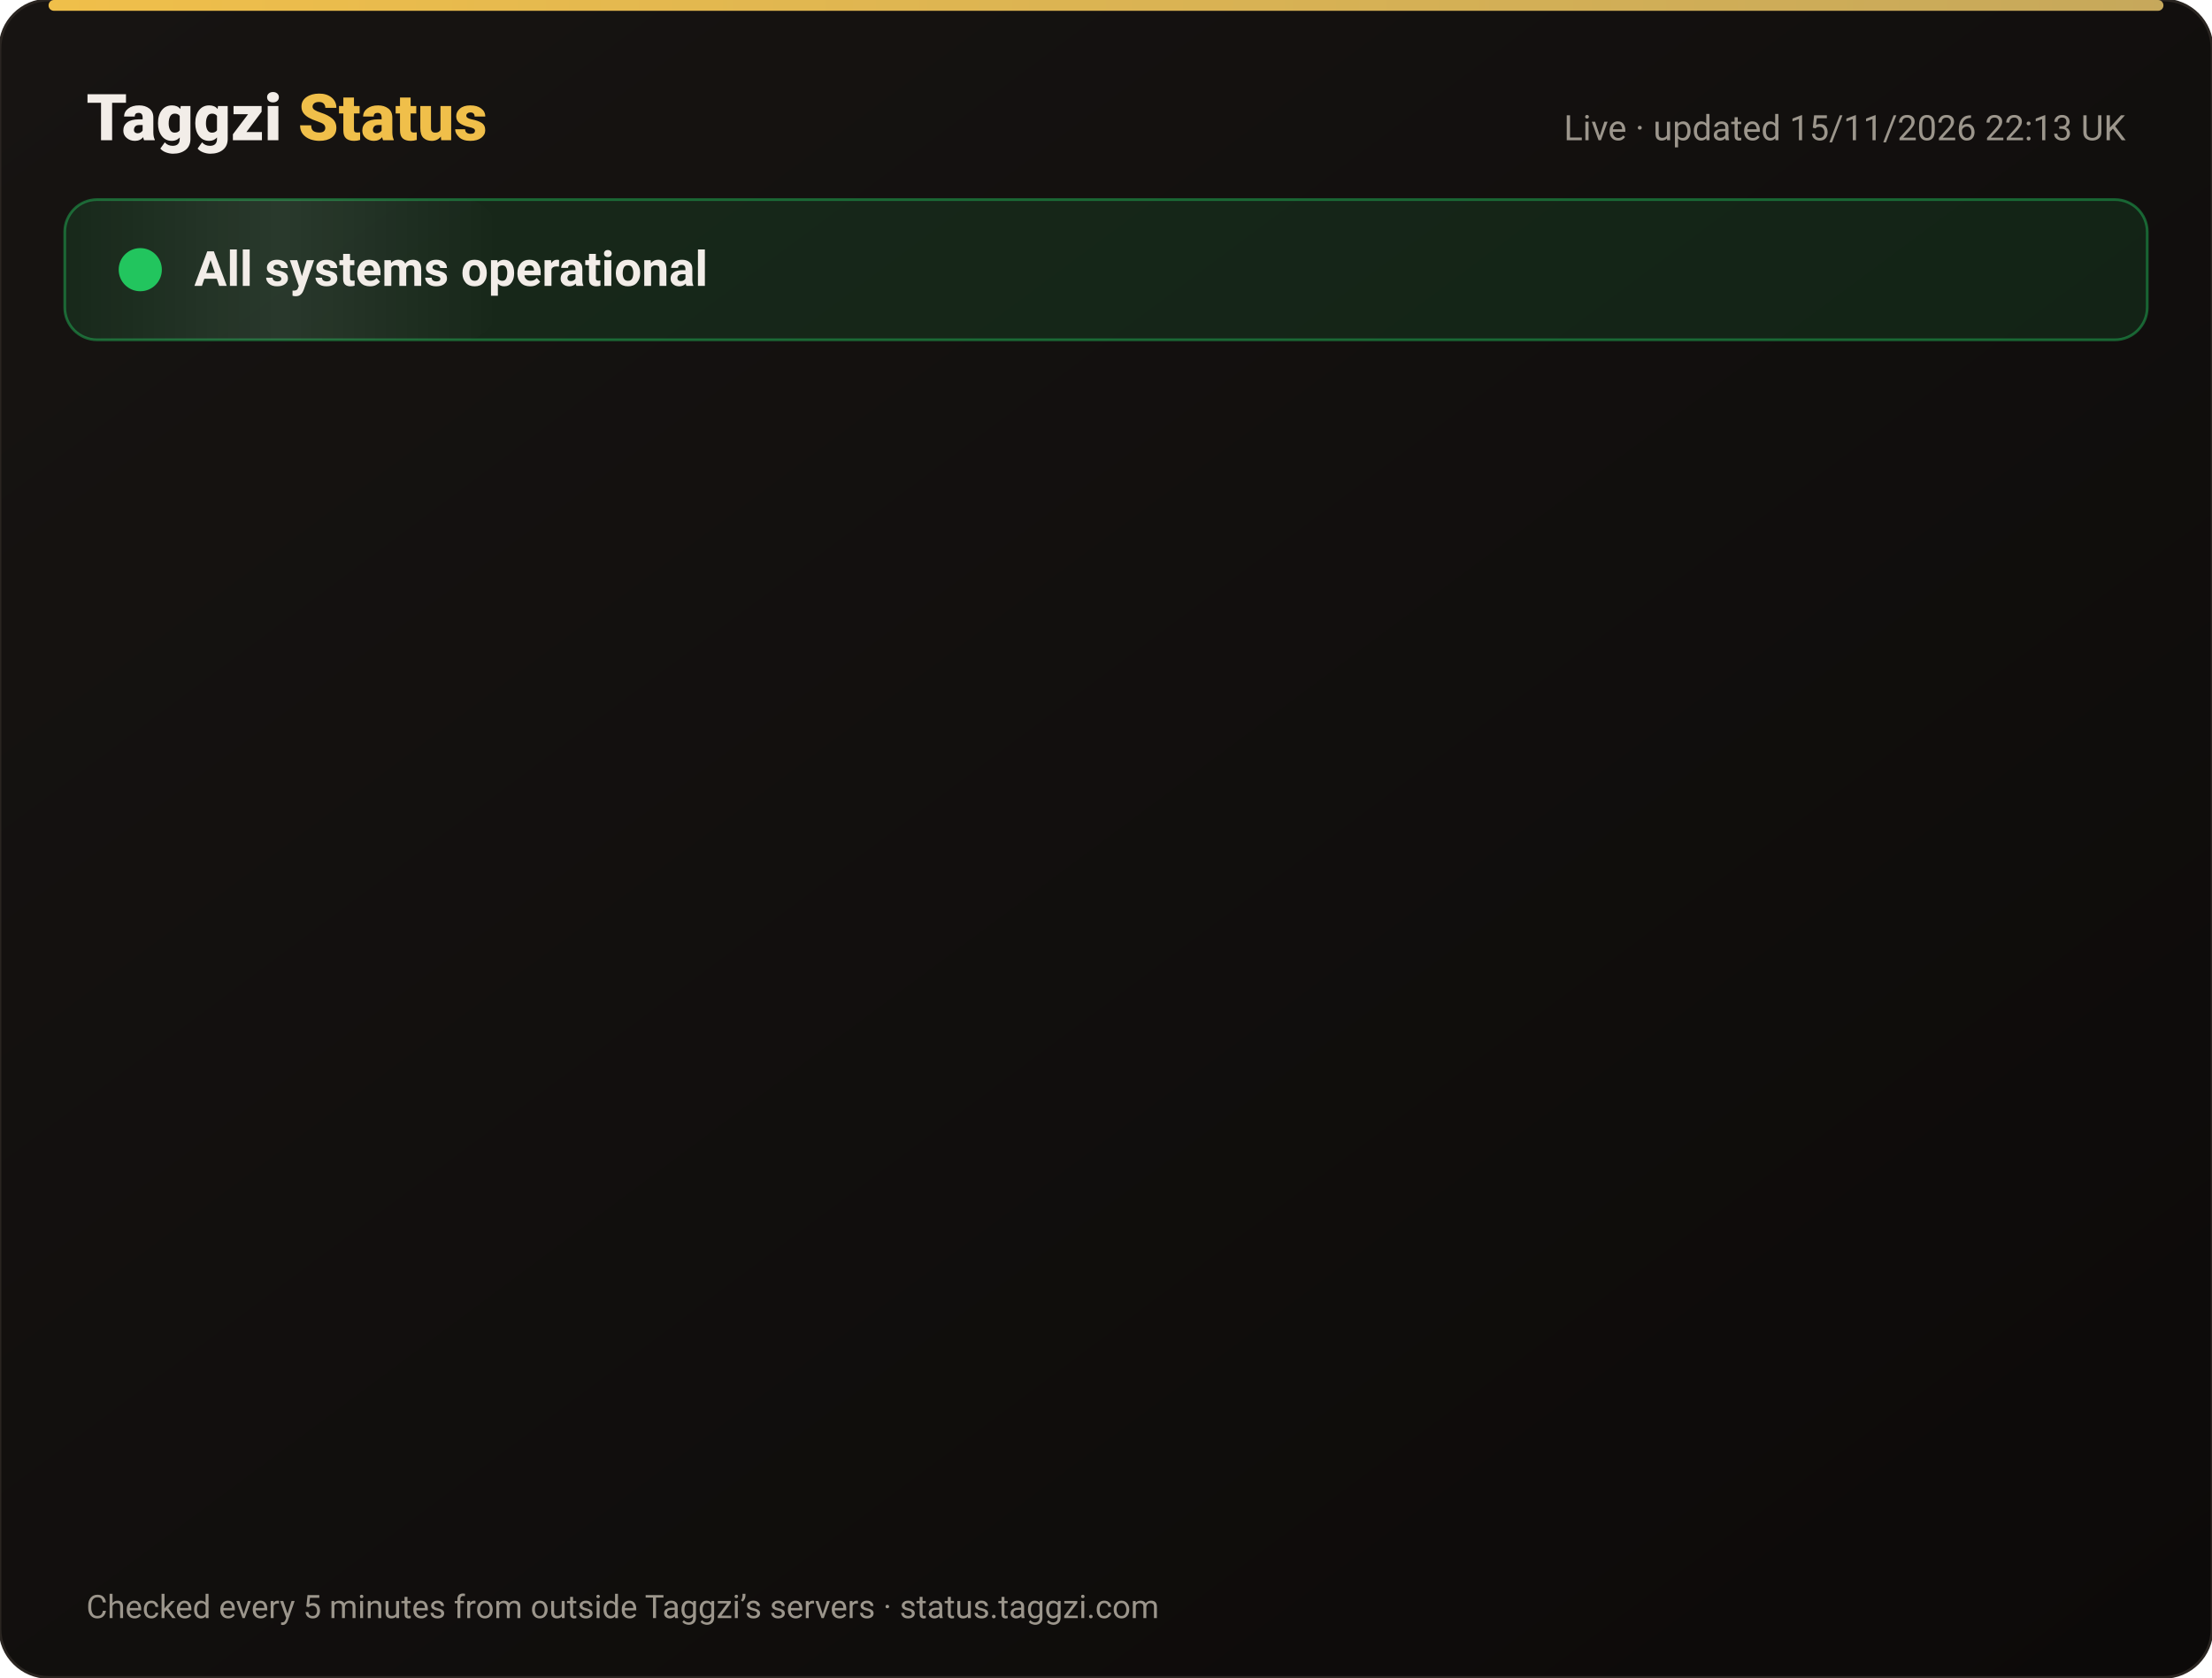
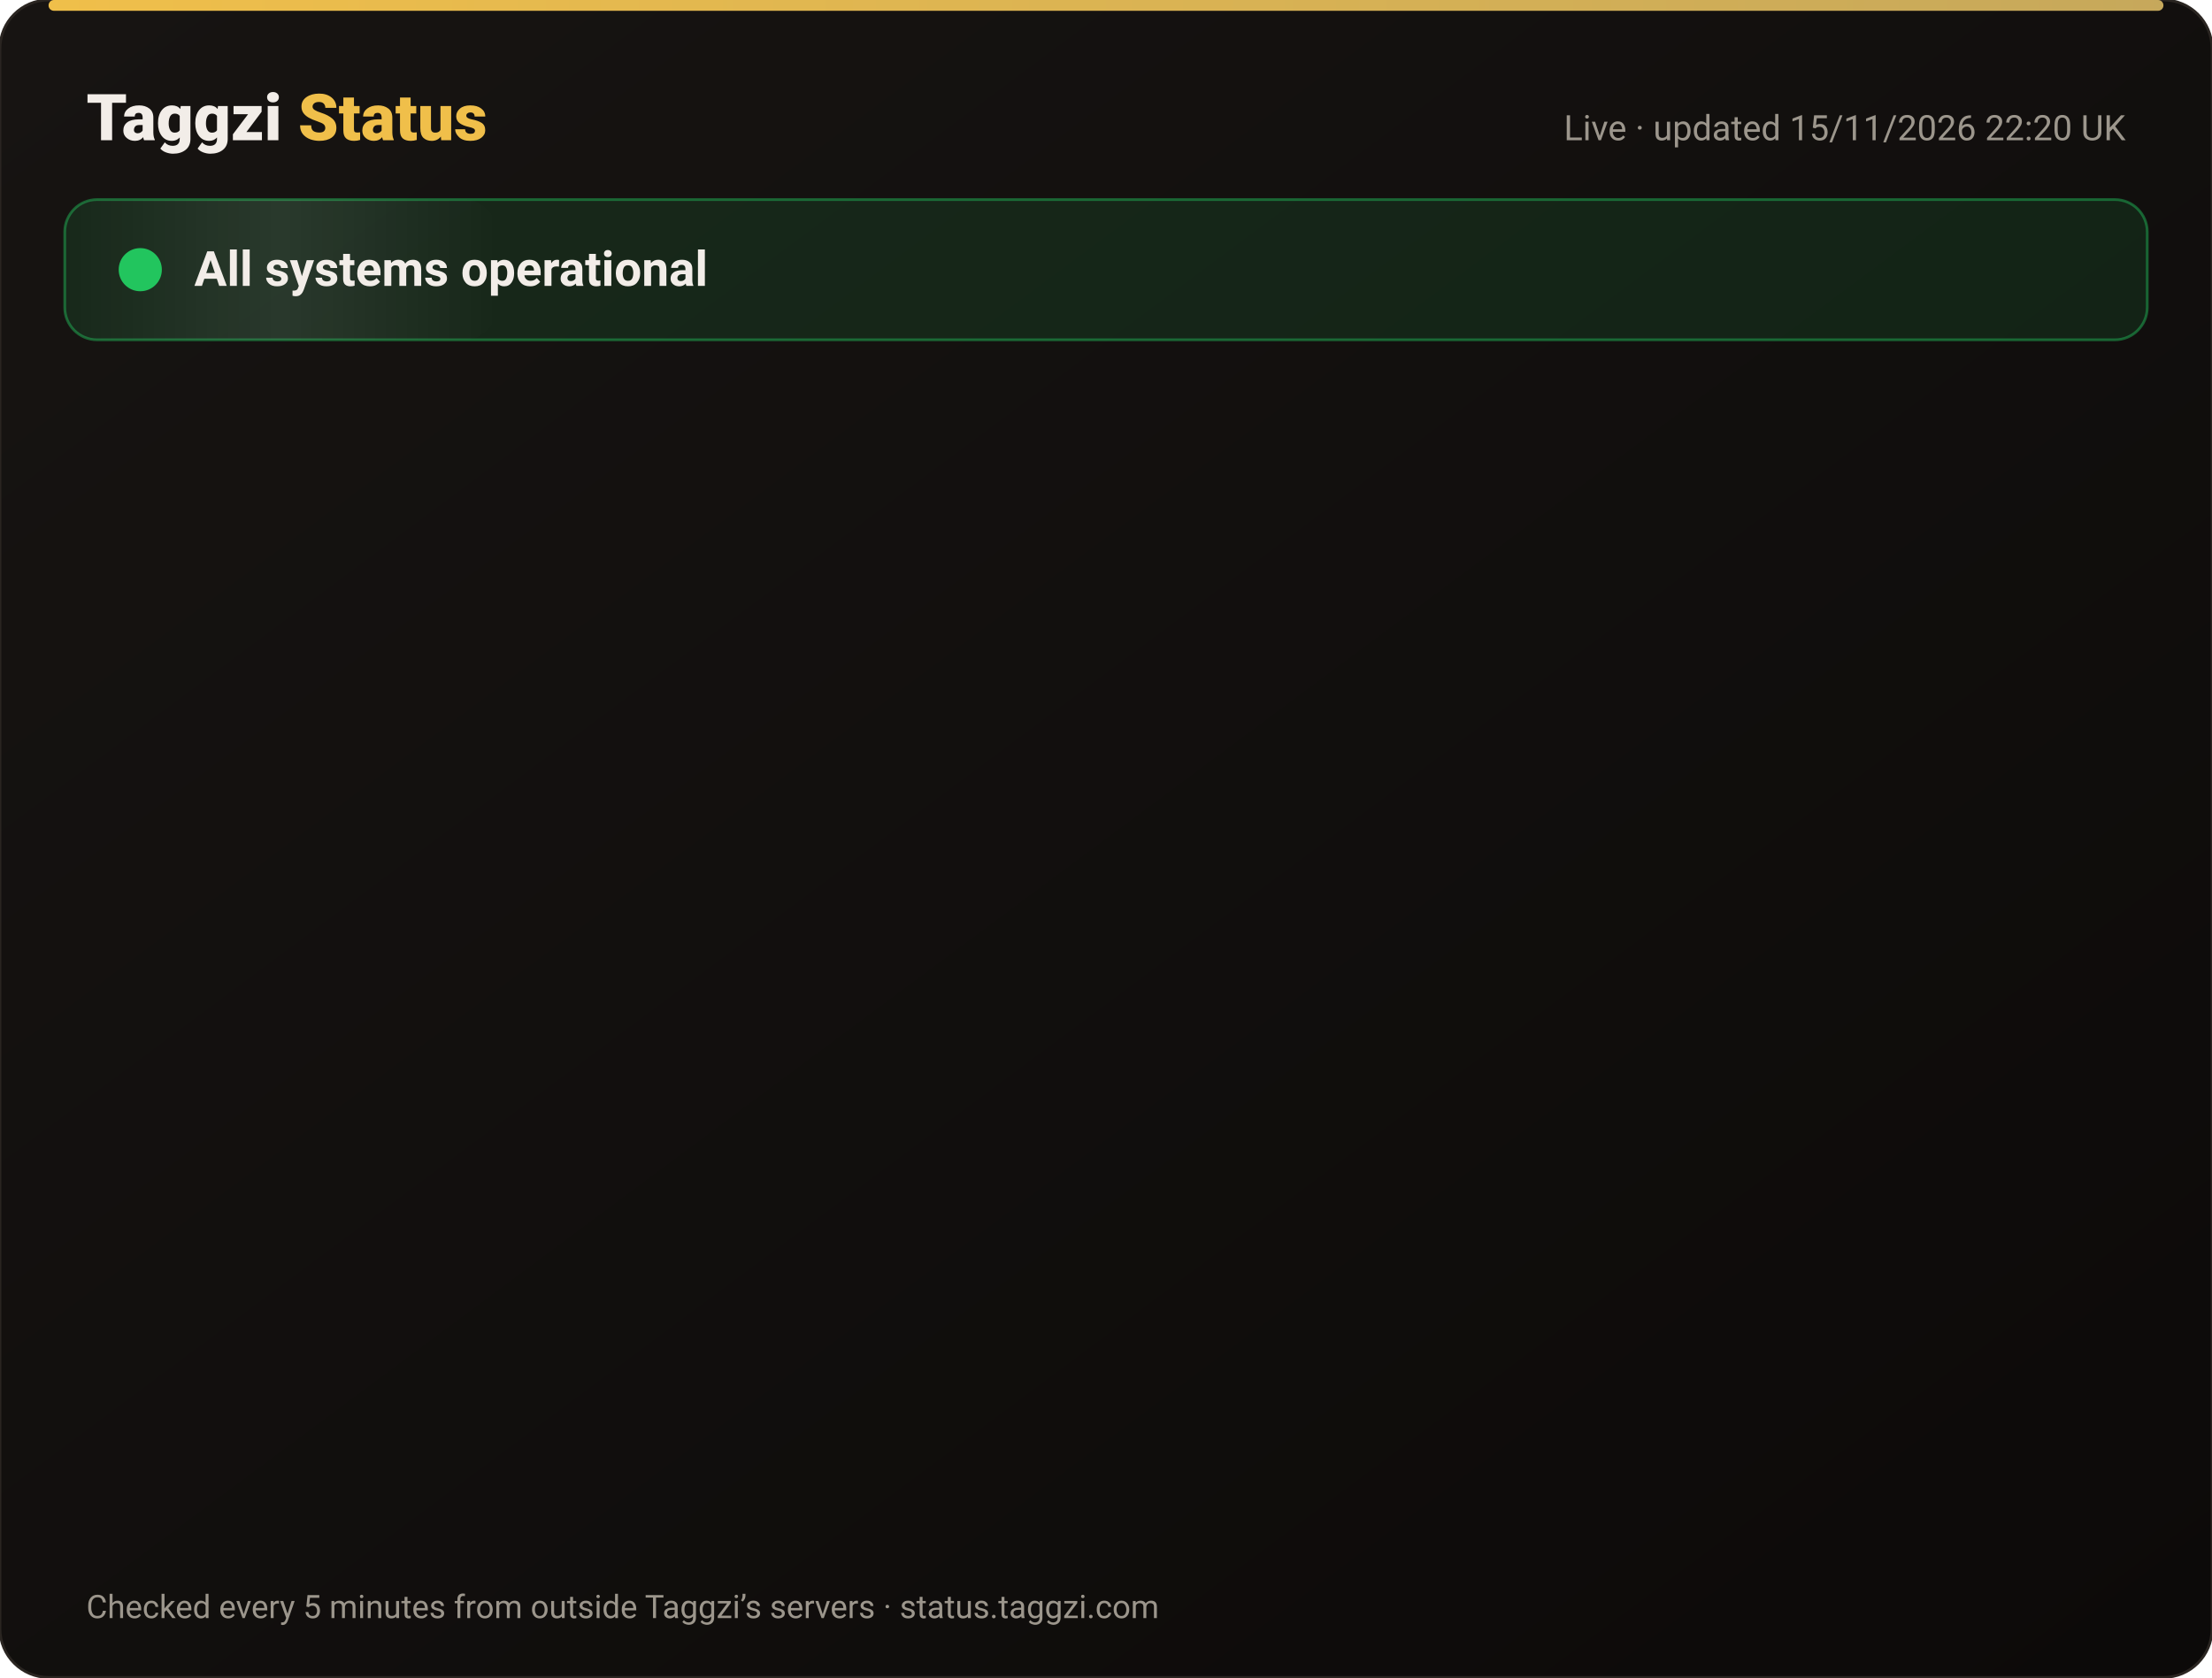
<svg xmlns="http://www.w3.org/2000/svg" width="820" height="622" viewBox="0 0 820 622" font-family="-apple-system,Segoe UI,Roboto,Helvetica,Arial,sans-serif">
  <defs>
    <linearGradient id="bg" x1="0" y1="0" x2="1" y2="1">
      <stop offset="0" stop-color="#171412" />
      <stop offset="1" stop-color="#0C0A09" />
    </linearGradient>
    <linearGradient id="gold" x1="0" x2="1">
      <stop offset="0" stop-color="#F0BF4A" />
      <stop offset="1" stop-color="#c6a85b" />
    </linearGradient>
    <linearGradient id="shine" x1="0" x2="1">
      <stop offset="0" stop-color="#fff" stop-opacity="0" />
      <stop offset=".5" stop-color="#fff" stop-opacity=".08" />
      <stop offset="1" stop-color="#fff" stop-opacity="0" />
    </linearGradient>
  </defs>
  <rect width="820" height="622" rx="18" fill="url(#bg)" stroke="#2a2521" />
  <rect x="18" y="0" width="784" height="4" rx="2" fill="url(#gold)" />
  <text x="32" y="52" font-size="24" font-weight="800" fill="#F2EDE8">Taggzi <tspan fill="#F0BF4A">Status</tspan>
  </text>
-   <text x="788" y="52" font-size="13" fill="#9C968C" text-anchor="end">Live · updated 15/11/2026 22:13 UK</text>
+   <text x="788" y="52" font-size="13" fill="#9C968C" text-anchor="end">Live · updated 15/11/2026 22:20 UK</text>
  <rect x="24" y="74" width="772" height="52" rx="12" fill="#22c55e" fill-opacity=".12" stroke="#22c55e" stroke-opacity=".45" />
  <rect x="24" y="74" width="160" height="52" rx="12" fill="url(#shine)">
    <animate attributeName="x" from="-160" to="820" dur="4s" repeatCount="indefinite" />
  </rect>
  <circle cx="52" cy="100" r="7" fill="#22c55e" />
  <circle cx="52" cy="100" r="7" fill="none" stroke="#22c55e" stroke-width="2">
    <animate attributeName="r" values="7;15;7" dur="2s" repeatCount="indefinite" />
    <animate attributeName="opacity" values=".9;0;.9" dur="2s" repeatCount="indefinite" />
  </circle>
  <text x="72" y="106" font-size="18" font-weight="700" fill="#F2EDE8">All systems operational</text>
  <g opacity="0">
    <animate attributeName="opacity" from="0" to="1" begin="0.00s" dur=".6s" fill="freeze" />
    <line x1="32" y1="188" x2="788" y2="188" stroke="#2a2521" />
    <circle cx="44" cy="166" r="6" fill="#22c55e">
      <animate attributeName="opacity" values="1;.45;1" dur="2.4s" begin="0.00s" repeatCount="indefinite" />
    </circle>
    <text x="62" y="171" font-size="15" font-weight="650" fill="#F2EDE8">Website</text>
    <text x="630" y="171" font-size="13" fill="#9C968C" text-anchor="end">99.97% uptime</text>
    <rect x="648" y="154" width="140" height="24" rx="12" fill="#22c55e" fill-opacity=".14" stroke="#22c55e" stroke-opacity=".5" />
    <text x="718" y="171" font-size="12" font-weight="700" fill="#22c55e" text-anchor="middle">Operational</text>
  </g>
  <g opacity="0">
    <animate attributeName="opacity" from="0" to="1" begin="0.15s" dur=".6s" fill="freeze" />
    <line x1="32" y1="234" x2="788" y2="234" stroke="#2a2521" />
    <circle cx="44" cy="212" r="6" fill="#22c55e">
      <animate attributeName="opacity" values="1;.45;1" dur="2.4s" begin="0.15s" repeatCount="indefinite" />
    </circle>
    <text x="62" y="217" font-size="15" font-weight="650" fill="#F2EDE8">Tag scans</text>
    <text x="630" y="217" font-size="13" fill="#9C968C" text-anchor="end">99.97% uptime</text>
    <rect x="648" y="200" width="140" height="24" rx="12" fill="#22c55e" fill-opacity=".14" stroke="#22c55e" stroke-opacity=".5" />
    <text x="718" y="217" font-size="12" font-weight="700" fill="#22c55e" text-anchor="middle">Operational</text>
  </g>
  <g opacity="0">
    <animate attributeName="opacity" from="0" to="1" begin="0.30s" dur=".6s" fill="freeze" />
    <line x1="32" y1="280" x2="788" y2="280" stroke="#2a2521" />
    <circle cx="44" cy="258" r="6" fill="#22c55e">
      <animate attributeName="opacity" values="1;.45;1" dur="2.4s" begin="0.30s" repeatCount="indefinite" />
    </circle>
    <text x="62" y="263" font-size="15" font-weight="650" fill="#F2EDE8">Manual tag lookup</text>
    <text x="630" y="263" font-size="13" fill="#9C968C" text-anchor="end">99.97% uptime</text>
    <rect x="648" y="246" width="140" height="24" rx="12" fill="#22c55e" fill-opacity=".14" stroke="#22c55e" stroke-opacity=".5" />
    <text x="718" y="263" font-size="12" font-weight="700" fill="#22c55e" text-anchor="middle">Operational</text>
  </g>
  <g opacity="0">
    <animate attributeName="opacity" from="0" to="1" begin="0.45s" dur=".6s" fill="freeze" />
    <line x1="32" y1="326" x2="788" y2="326" stroke="#2a2521" />
    <circle cx="44" cy="304" r="6" fill="#22c55e">
      <animate attributeName="opacity" values="1;.45;1" dur="2.4s" begin="0.45s" repeatCount="indefinite" />
    </circle>
    <text x="62" y="309" font-size="15" font-weight="650" fill="#F2EDE8">App &amp; login</text>
    <text x="630" y="309" font-size="13" fill="#9C968C" text-anchor="end">99.97% uptime</text>
    <rect x="648" y="292" width="140" height="24" rx="12" fill="#22c55e" fill-opacity=".14" stroke="#22c55e" stroke-opacity=".5" />
    <text x="718" y="309" font-size="12" font-weight="700" fill="#22c55e" text-anchor="middle">Operational</text>
  </g>
  <g opacity="0">
    <animate attributeName="opacity" from="0" to="1" begin="0.60s" dur=".6s" fill="freeze" />
    <line x1="32" y1="372" x2="788" y2="372" stroke="#2a2521" />
    <circle cx="44" cy="350" r="6" fill="#22c55e">
      <animate attributeName="opacity" values="1;.45;1" dur="2.4s" begin="0.60s" repeatCount="indefinite" />
    </circle>
    <text x="62" y="355" font-size="15" font-weight="650" fill="#F2EDE8">Community alerts</text>
    <text x="630" y="355" font-size="13" fill="#9C968C" text-anchor="end">99.97% uptime</text>
    <rect x="648" y="338" width="140" height="24" rx="12" fill="#22c55e" fill-opacity=".14" stroke="#22c55e" stroke-opacity=".5" />
    <text x="718" y="355" font-size="12" font-weight="700" fill="#22c55e" text-anchor="middle">Operational</text>
  </g>
  <g opacity="0">
    <animate attributeName="opacity" from="0" to="1" begin="0.75s" dur=".6s" fill="freeze" />
    <line x1="32" y1="418" x2="788" y2="418" stroke="#2a2521" />
    <circle cx="44" cy="396" r="6" fill="#22c55e">
      <animate attributeName="opacity" values="1;.45;1" dur="2.4s" begin="0.75s" repeatCount="indefinite" />
    </circle>
    <text x="62" y="401" font-size="15" font-weight="650" fill="#F2EDE8">Private calling</text>
    <text x="630" y="401" font-size="13" fill="#9C968C" text-anchor="end">99.97% uptime</text>
    <rect x="648" y="384" width="140" height="24" rx="12" fill="#22c55e" fill-opacity=".14" stroke="#22c55e" stroke-opacity=".5" />
    <text x="718" y="401" font-size="12" font-weight="700" fill="#22c55e" text-anchor="middle">Operational</text>
  </g>
  <g opacity="0">
    <animate attributeName="opacity" from="0" to="1" begin="0.90s" dur=".6s" fill="freeze" />
    <line x1="32" y1="464" x2="788" y2="464" stroke="#2a2521" />
    <circle cx="44" cy="442" r="6" fill="#22c55e">
      <animate attributeName="opacity" values="1;.45;1" dur="2.4s" begin="0.90s" repeatCount="indefinite" />
    </circle>
    <text x="62" y="447" font-size="15" font-weight="650" fill="#F2EDE8">Payments</text>
    <text x="630" y="447" font-size="13" fill="#9C968C" text-anchor="end">99.96% uptime</text>
    <rect x="648" y="430" width="140" height="24" rx="12" fill="#22c55e" fill-opacity=".14" stroke="#22c55e" stroke-opacity=".5" />
    <text x="718" y="447" font-size="12" font-weight="700" fill="#22c55e" text-anchor="middle">Operational</text>
  </g>
  <g opacity="0">
    <animate attributeName="opacity" from="0" to="1" begin="1.05s" dur=".6s" fill="freeze" />
    <line x1="32" y1="510" x2="788" y2="510" stroke="#2a2521" />
    <circle cx="44" cy="488" r="6" fill="#22c55e">
      <animate attributeName="opacity" values="1;.45;1" dur="2.4s" begin="1.05s" repeatCount="indefinite" />
    </circle>
    <text x="62" y="493" font-size="15" font-weight="650" fill="#F2EDE8">Email &amp; support</text>
    <text x="630" y="493" font-size="13" fill="#9C968C" text-anchor="end">99.97% uptime</text>
    <rect x="648" y="476" width="140" height="24" rx="12" fill="#22c55e" fill-opacity=".14" stroke="#22c55e" stroke-opacity=".5" />
    <text x="718" y="493" font-size="12" font-weight="700" fill="#22c55e" text-anchor="middle">Operational</text>
  </g>
  <g opacity="0">
    <animate attributeName="opacity" from="0" to="1" begin="1.20s" dur=".6s" fill="freeze" />
    <line x1="32" y1="556" x2="788" y2="556" stroke="#2a2521" />
    <circle cx="44" cy="534" r="6" fill="#22c55e">
      <animate attributeName="opacity" values="1;.45;1" dur="2.4s" begin="1.20s" repeatCount="indefinite" />
    </circle>
    <text x="62" y="539" font-size="15" font-weight="650" fill="#F2EDE8">Secure connection (SSL)</text>
    <text x="630" y="539" font-size="13" fill="#9C968C" text-anchor="end">100.00% uptime</text>
    <rect x="648" y="522" width="140" height="24" rx="12" fill="#22c55e" fill-opacity=".14" stroke="#22c55e" stroke-opacity=".5" />
    <text x="718" y="539" font-size="12" font-weight="700" fill="#22c55e" text-anchor="middle">Operational</text>
  </g>
  <text x="32" y="600" font-size="12" fill="#9C968C">Checked every 5 minutes from outside Taggzi’s servers · status.taggzi.com</text>
</svg>
